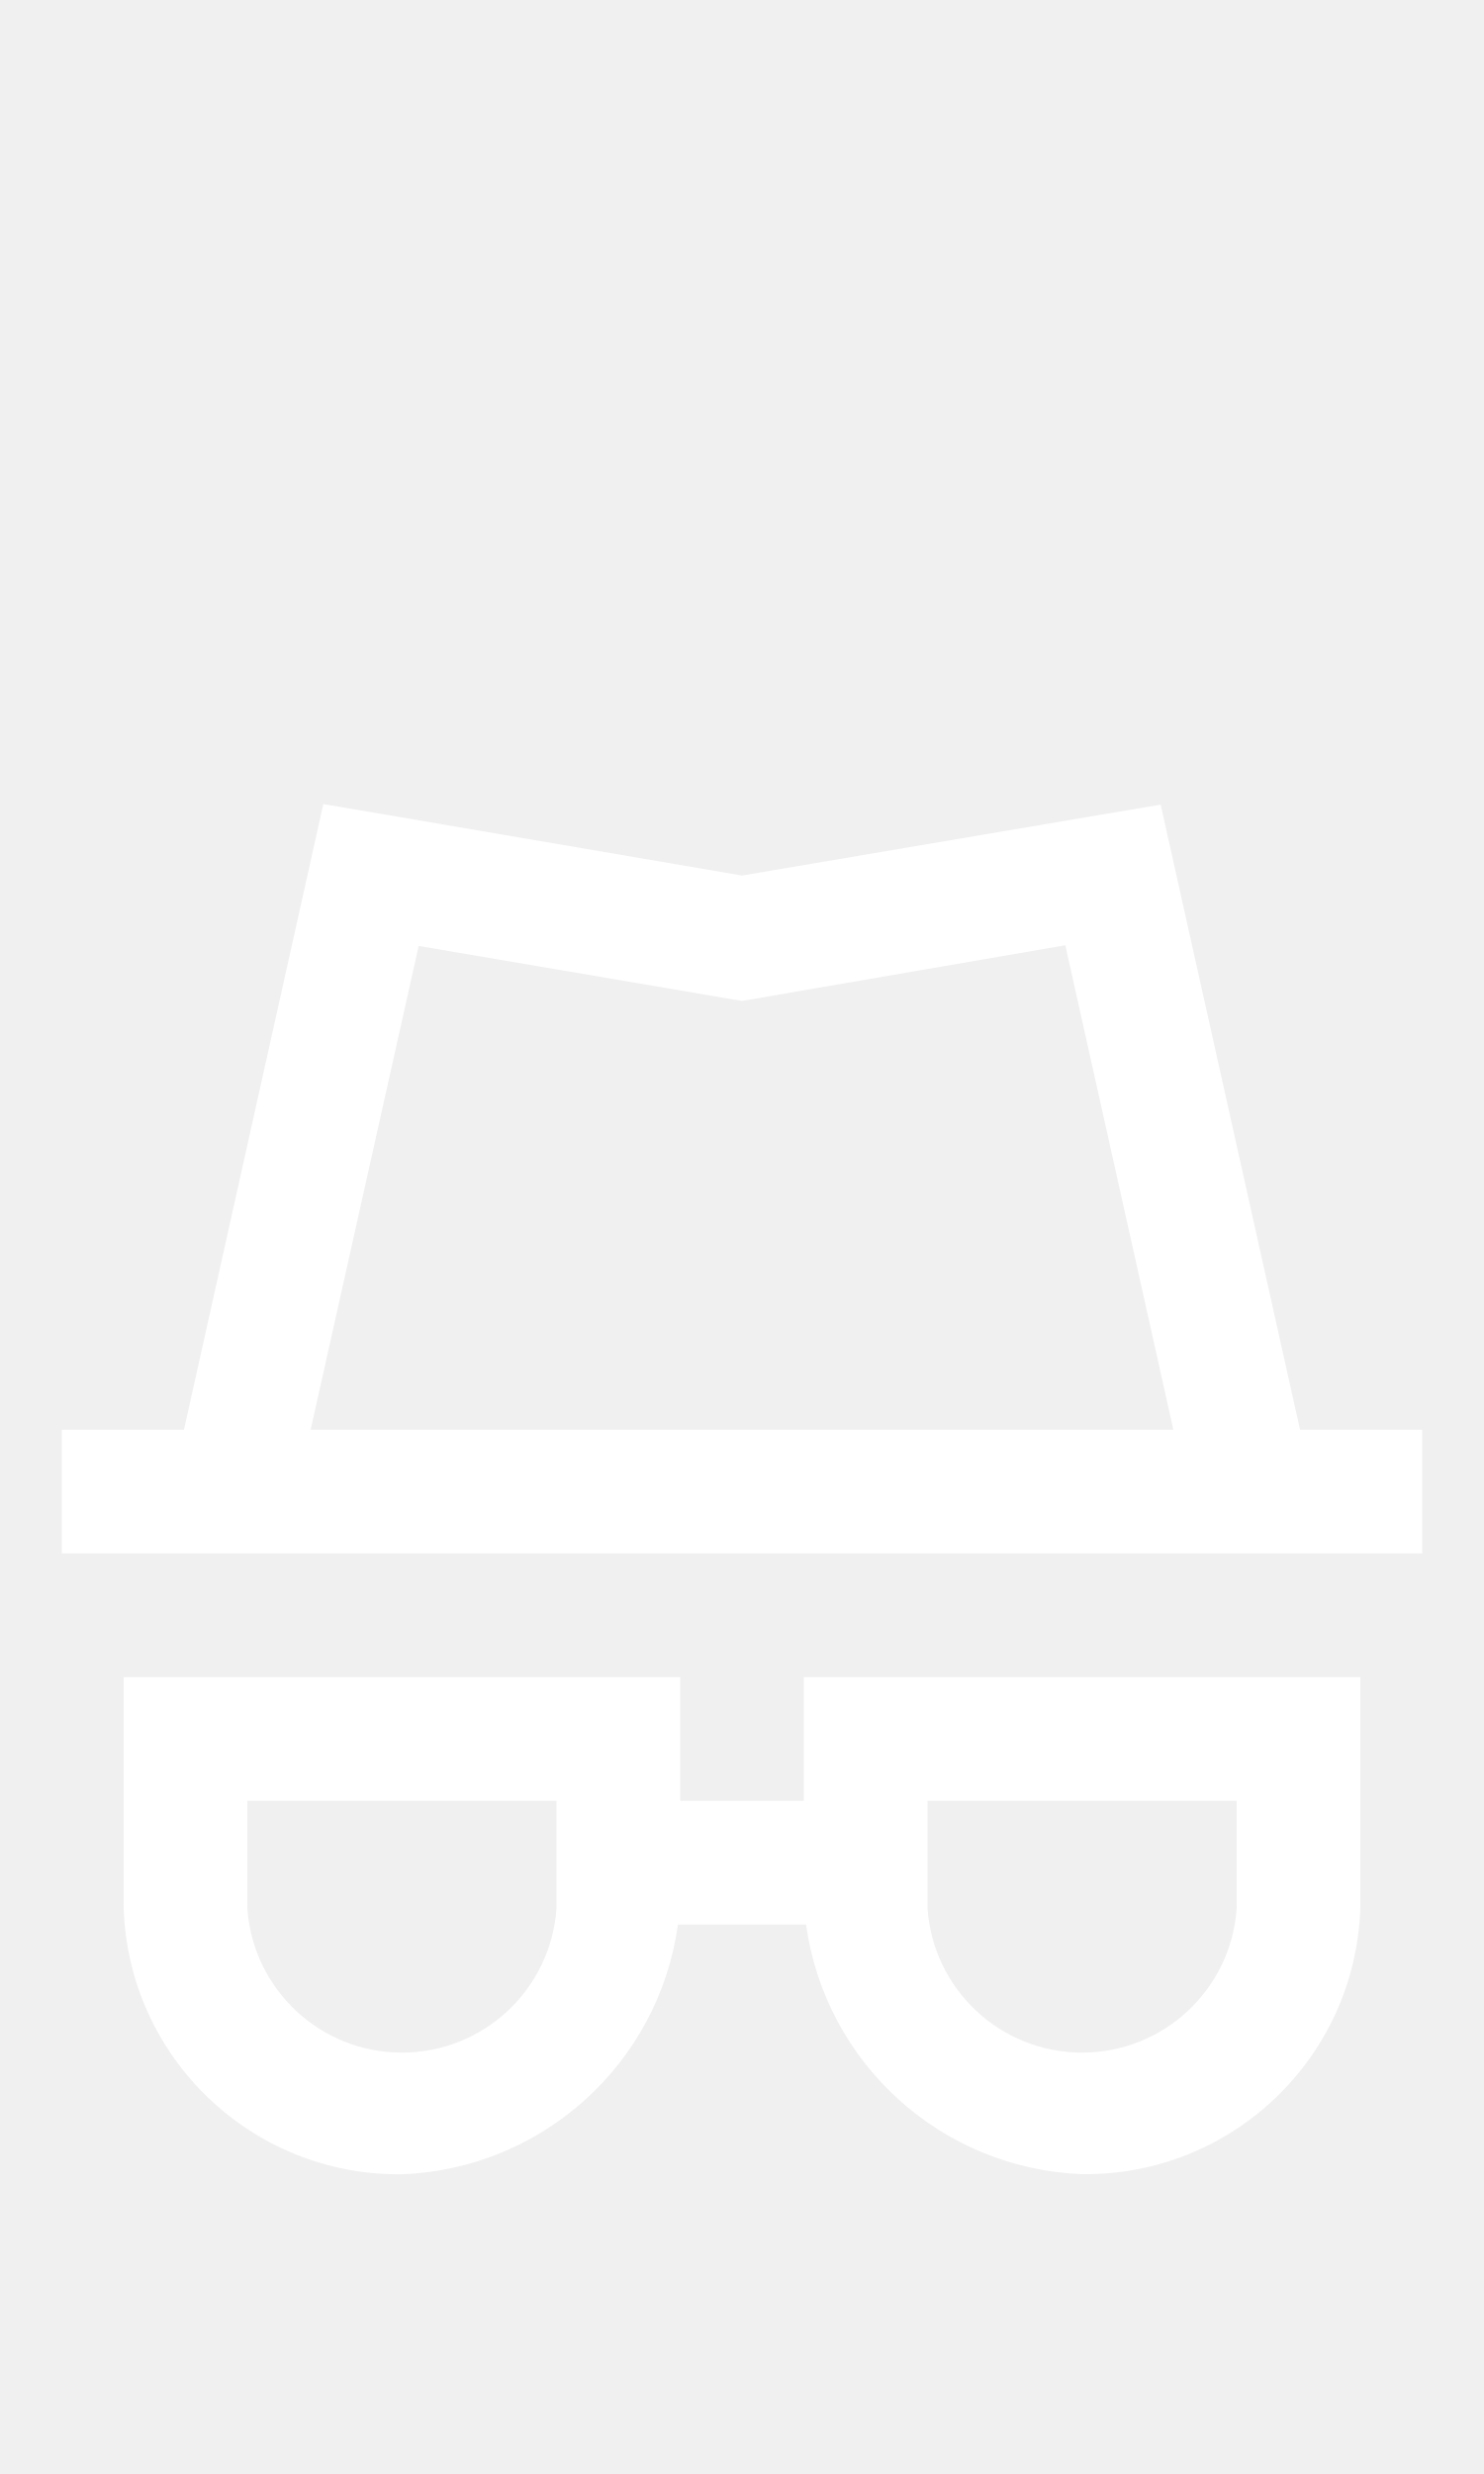
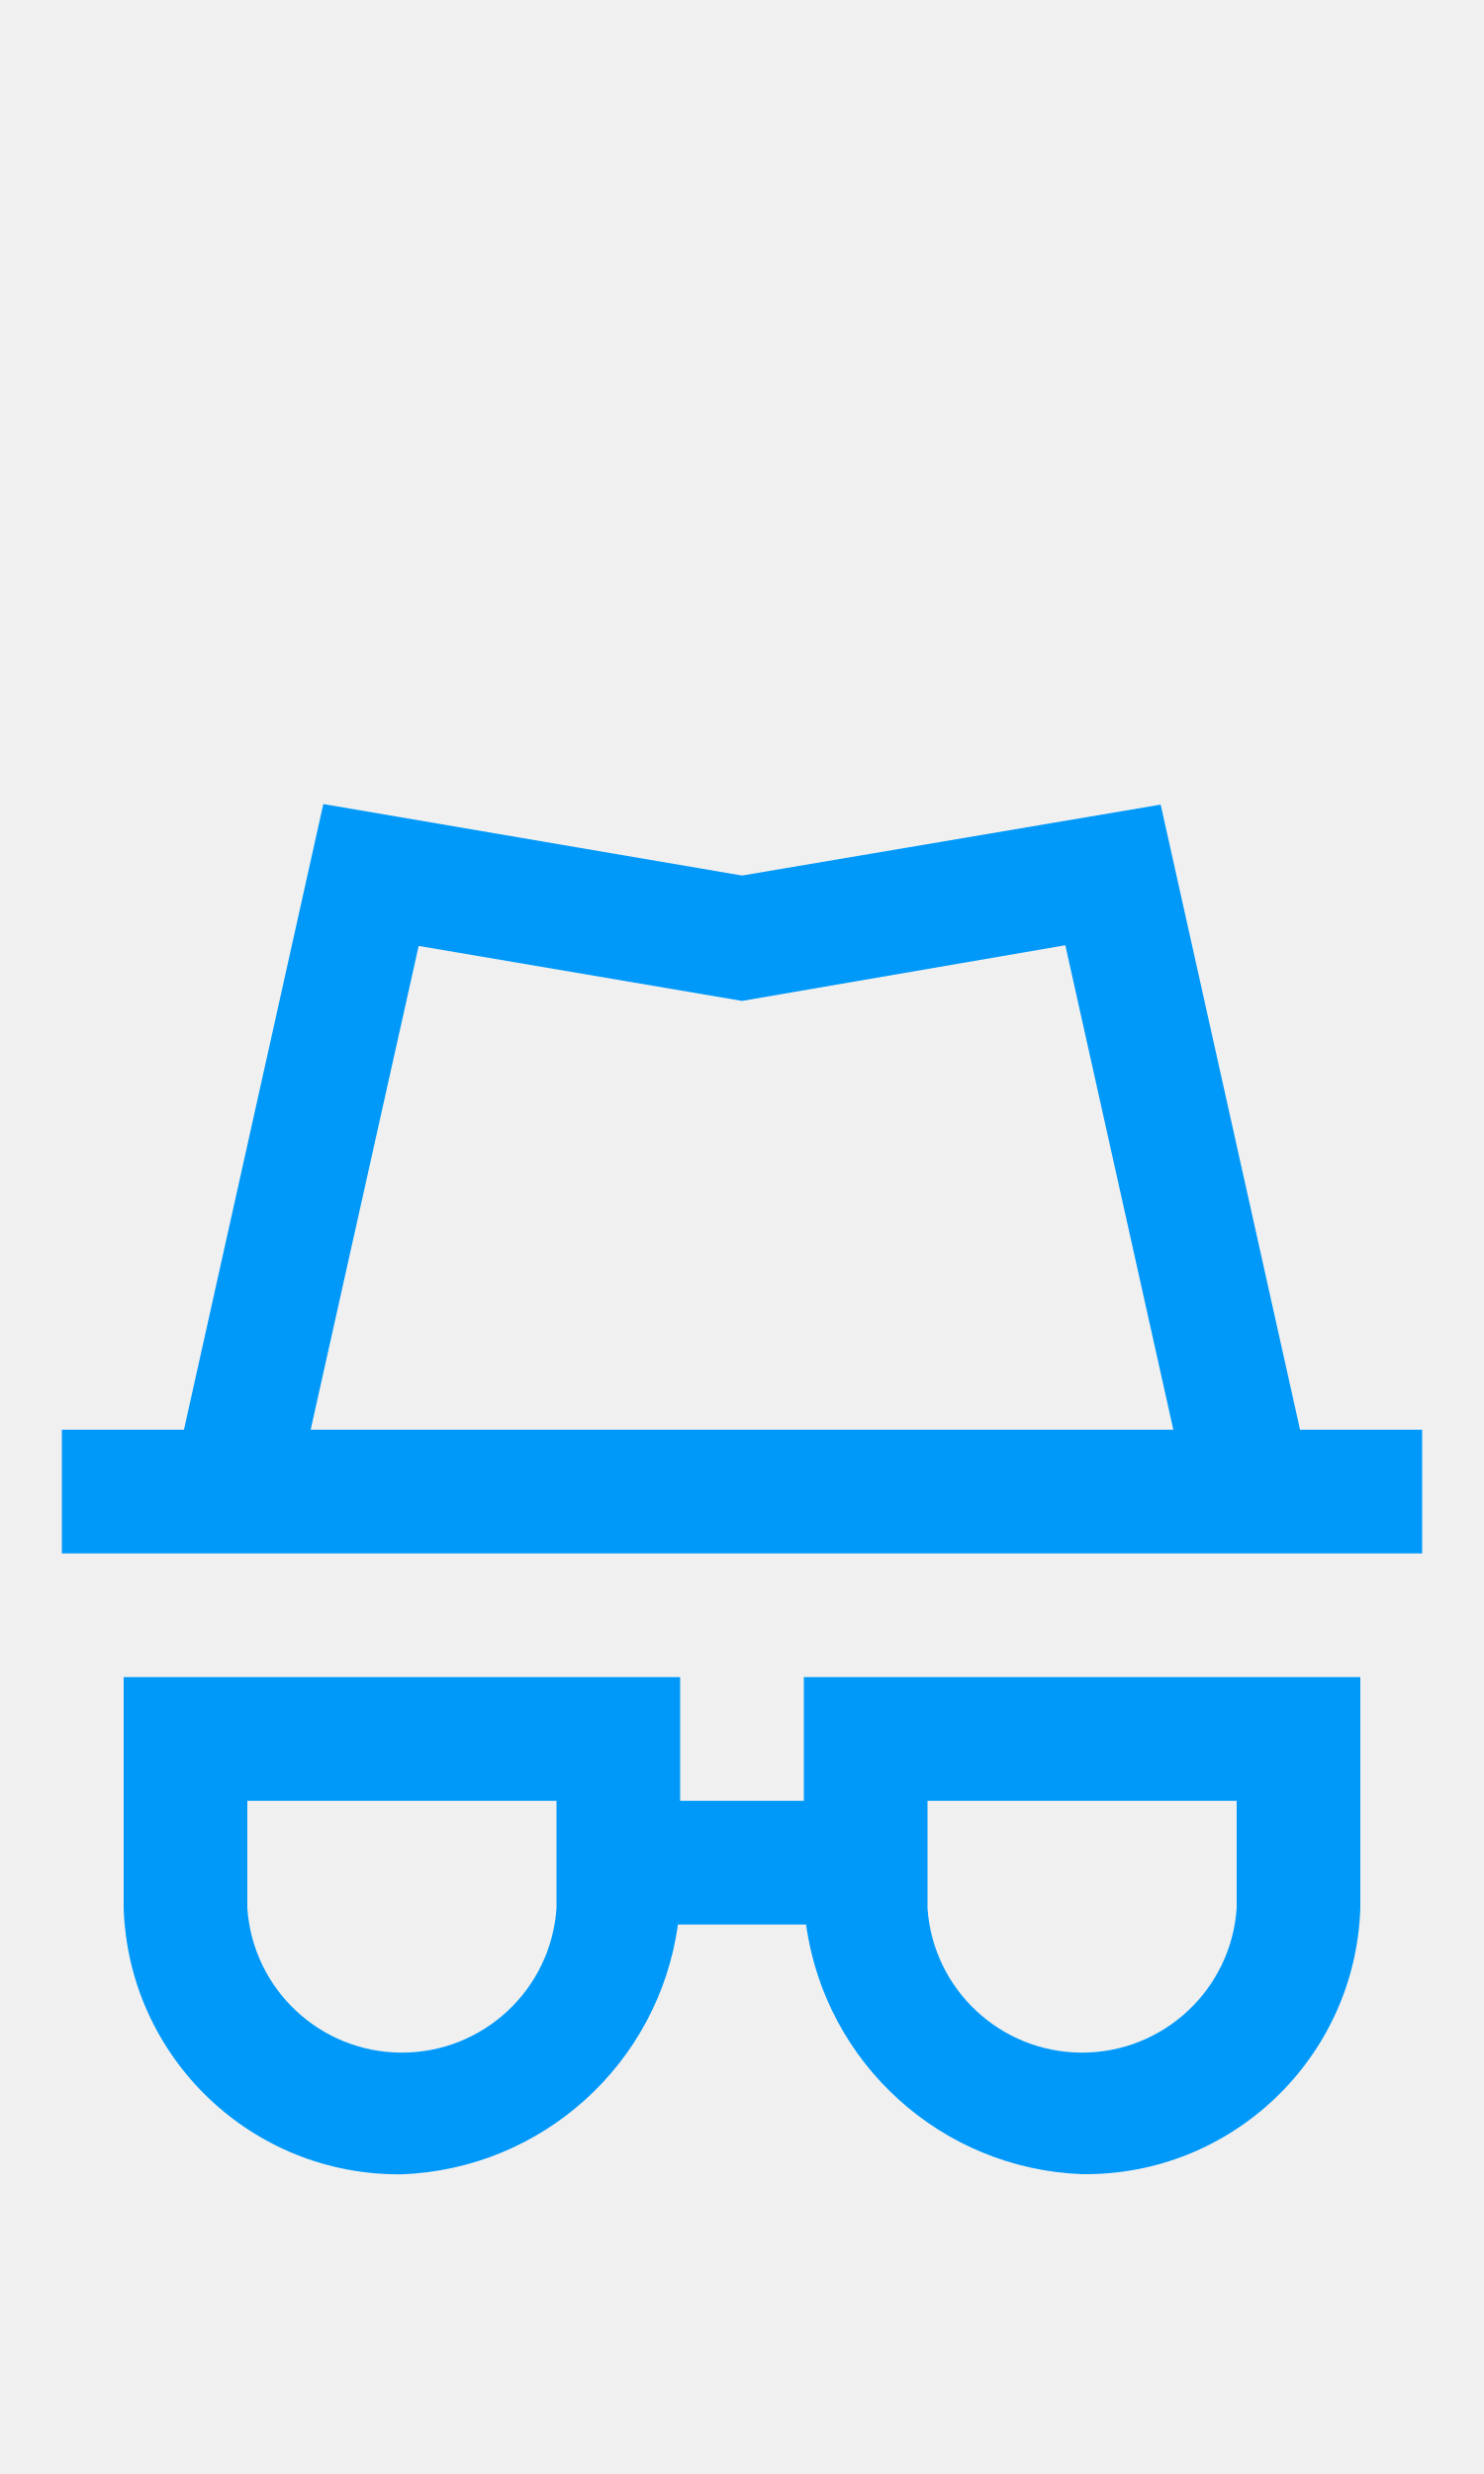
<svg xmlns="http://www.w3.org/2000/svg" width="24px" height="40px" viewBox="0 0 24 40" version="1.1" id="svg10">
  <defs id="defs14" />
  <g id="Privacy" stroke="none" stroke-width="1" fill="none" fill-rule="evenodd" style="fill:#ffffff">
-     <g id="Group" transform="translate(1, 13)" fill="#938DA5" fill-rule="nonzero" style="fill:#ffffff;fill-opacity:1">
-       <path d="M20.025,10.116 L17.771,0.009 L11,1.156 L4.229,0 L1.975,10.116 L0,10.116 L0,12.116 L22,12.116 L22,10.116 L20.025,10.116 Z M5.771,2.294 L11,3.183 L16.229,2.283 L17.976,10.116 L4.024,10.116 L5.771,2.294 Z" id="Path_18869" style="fill:#ffffff;fill-opacity:1" />
-       <path d="M12,16.116 L10,16.116 L10,14.116 L1,14.116 L1,17.854 C1.081,20.273 3.08,22.183 5.5,22.154 C7.77,22.068 9.652,20.366 9.964,18.116 L12.036,18.116 C12.349,20.366 14.23,22.067 16.5,22.152 C18.92,22.181 20.919,20.271 21,17.852 L21,14.116 L12,14.116 L12,16.116 Z M8,17.854 C7.909,19.168 6.817,20.187 5.5,20.187 C4.183,20.187 3.091,19.168 3,17.854 L3,16.116 L8,16.116 L8,17.854 Z M14,16.116 L19,16.116 L19,17.854 C18.909,19.168 17.817,20.187 16.5,20.187 C15.183,20.187 14.091,19.168 14,17.854 L14,16.116 Z" id="Path_18870" style="fill:#ffffff;fill-opacity:1" />
+     <g id="Group" transform="translate(1, 13)" fill="#938DA5" fill-rule="nonzero" style="fill:#0099f9;fill-opacity:1">
+       <path d="M20.025,10.116 L17.771,0.009 L11,1.156 L4.229,0 L1.975,10.116 L0,10.116 L0,12.116 L22,12.116 L22,10.116 L20.025,10.116 Z M5.771,2.294 L11,3.183 L16.229,2.283 L17.976,10.116 L4.024,10.116 L5.771,2.294 Z" id="Path_18869" style="fill:#0099f9;fill-opacity:1" />
+       <path d="M12,16.116 L10,16.116 L10,14.116 L1,14.116 L1,17.854 C1.081,20.273 3.08,22.183 5.5,22.154 C7.77,22.068 9.652,20.366 9.964,18.116 L12.036,18.116 C12.349,20.366 14.23,22.067 16.5,22.152 C18.92,22.181 20.919,20.271 21,17.852 L21,14.116 L12,14.116 L12,16.116 Z M8,17.854 C7.909,19.168 6.817,20.187 5.5,20.187 C4.183,20.187 3.091,19.168 3,17.854 L3,16.116 L8,16.116 L8,17.854 Z M14,16.116 L19,16.116 L19,17.854 C18.909,19.168 17.817,20.187 16.5,20.187 C15.183,20.187 14.091,19.168 14,17.854 L14,16.116 Z" id="Path_18870" style="fill:#0099f9;fill-opacity:1" />
    </g>
  </g>
</svg>
